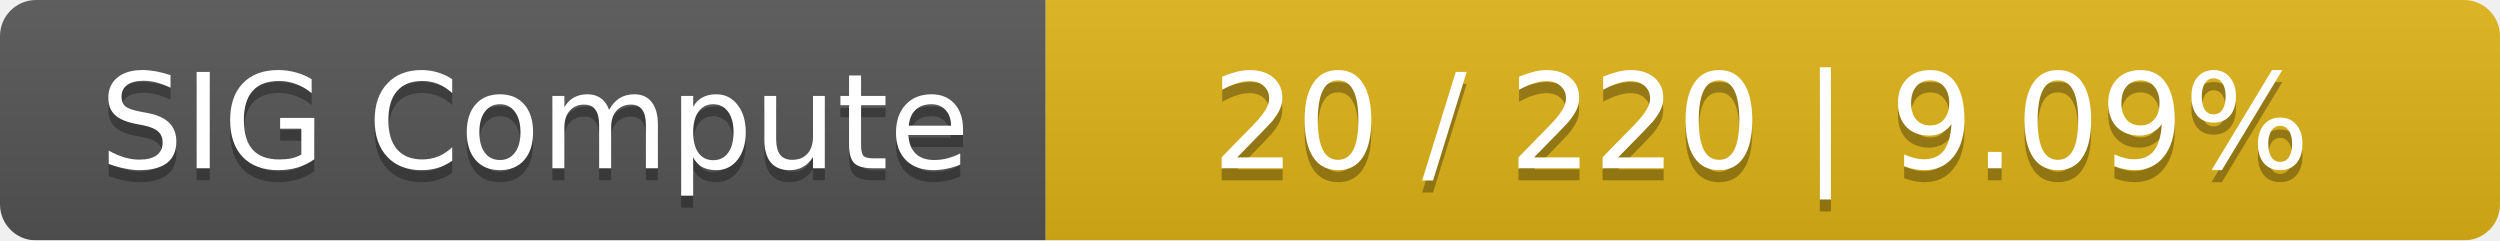
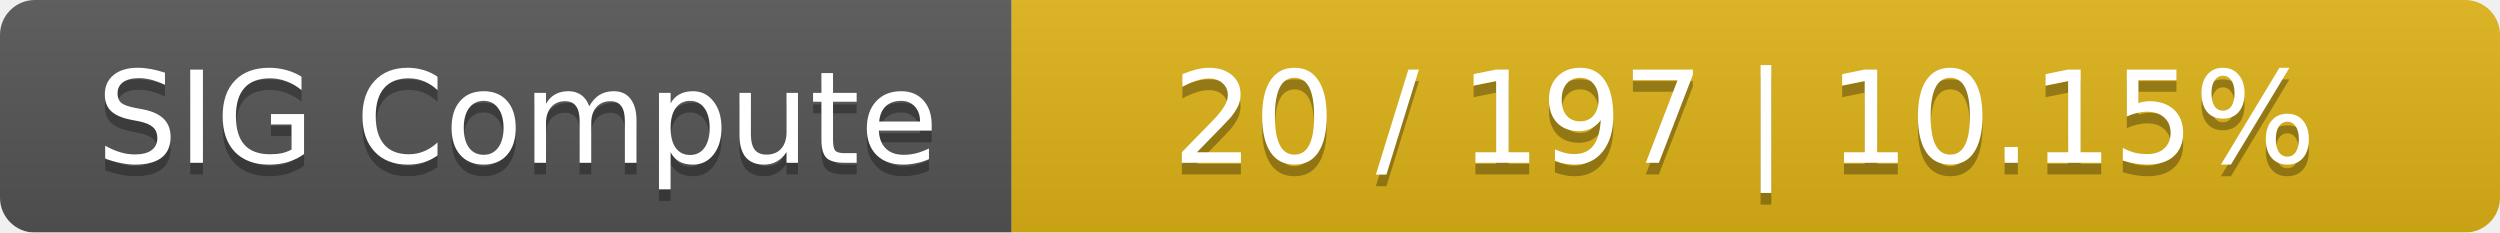
- <svg xmlns="http://www.w3.org/2000/svg" width="208" height="20">
+ <svg xmlns="http://www.w3.org/2000/svg" width="215" height="20">
  <linearGradient id="smooth" x2="0" y2="100%">
    <stop offset="0" stop-color="#bbb" stop-opacity=".1" />
    <stop offset="1" stop-opacity=".1" />
  </linearGradient>
  <mask id="round">
-     <rect width="208" height="20" rx="3" fill="#fff" />
+     <rect width="215" height="20" rx="3" fill="#fff" />
  </mask>
  <g mask="url(#round)">
    <rect width="87" height="20" fill="#555" />
-     <rect x="87" width="121" height="20" fill="#dfb317" />
-     <rect width="208" height="20" fill="url(#smooth)" />
+     <rect x="87" width="128" height="20" fill="#dfb317" />
+     <rect width="215" height="20" fill="url(#smooth)" />
  </g>
  <g fill="#fff" text-anchor="middle" font-family="DejaVu Sans,Verdana,Geneva,sans-serif" font-size="11">
    <text x="44.5" y="15" fill="#010101" fill-opacity=".3">SIG Compute</text>
    <text x="44.5" y="14">SIG Compute</text>
-     <text x="146.5" y="15" fill="#010101" fill-opacity=".3">20 / 220    |    9.09%</text>
-     <text x="146.5" y="14">20 / 220    |    9.09%</text>
+     <text x="150" y="15" fill="#010101" fill-opacity=".3">20 / 197    |    10.15%</text>
+     <text x="150" y="14">20 / 197    |    10.15%</text>
  </g>
</svg>
